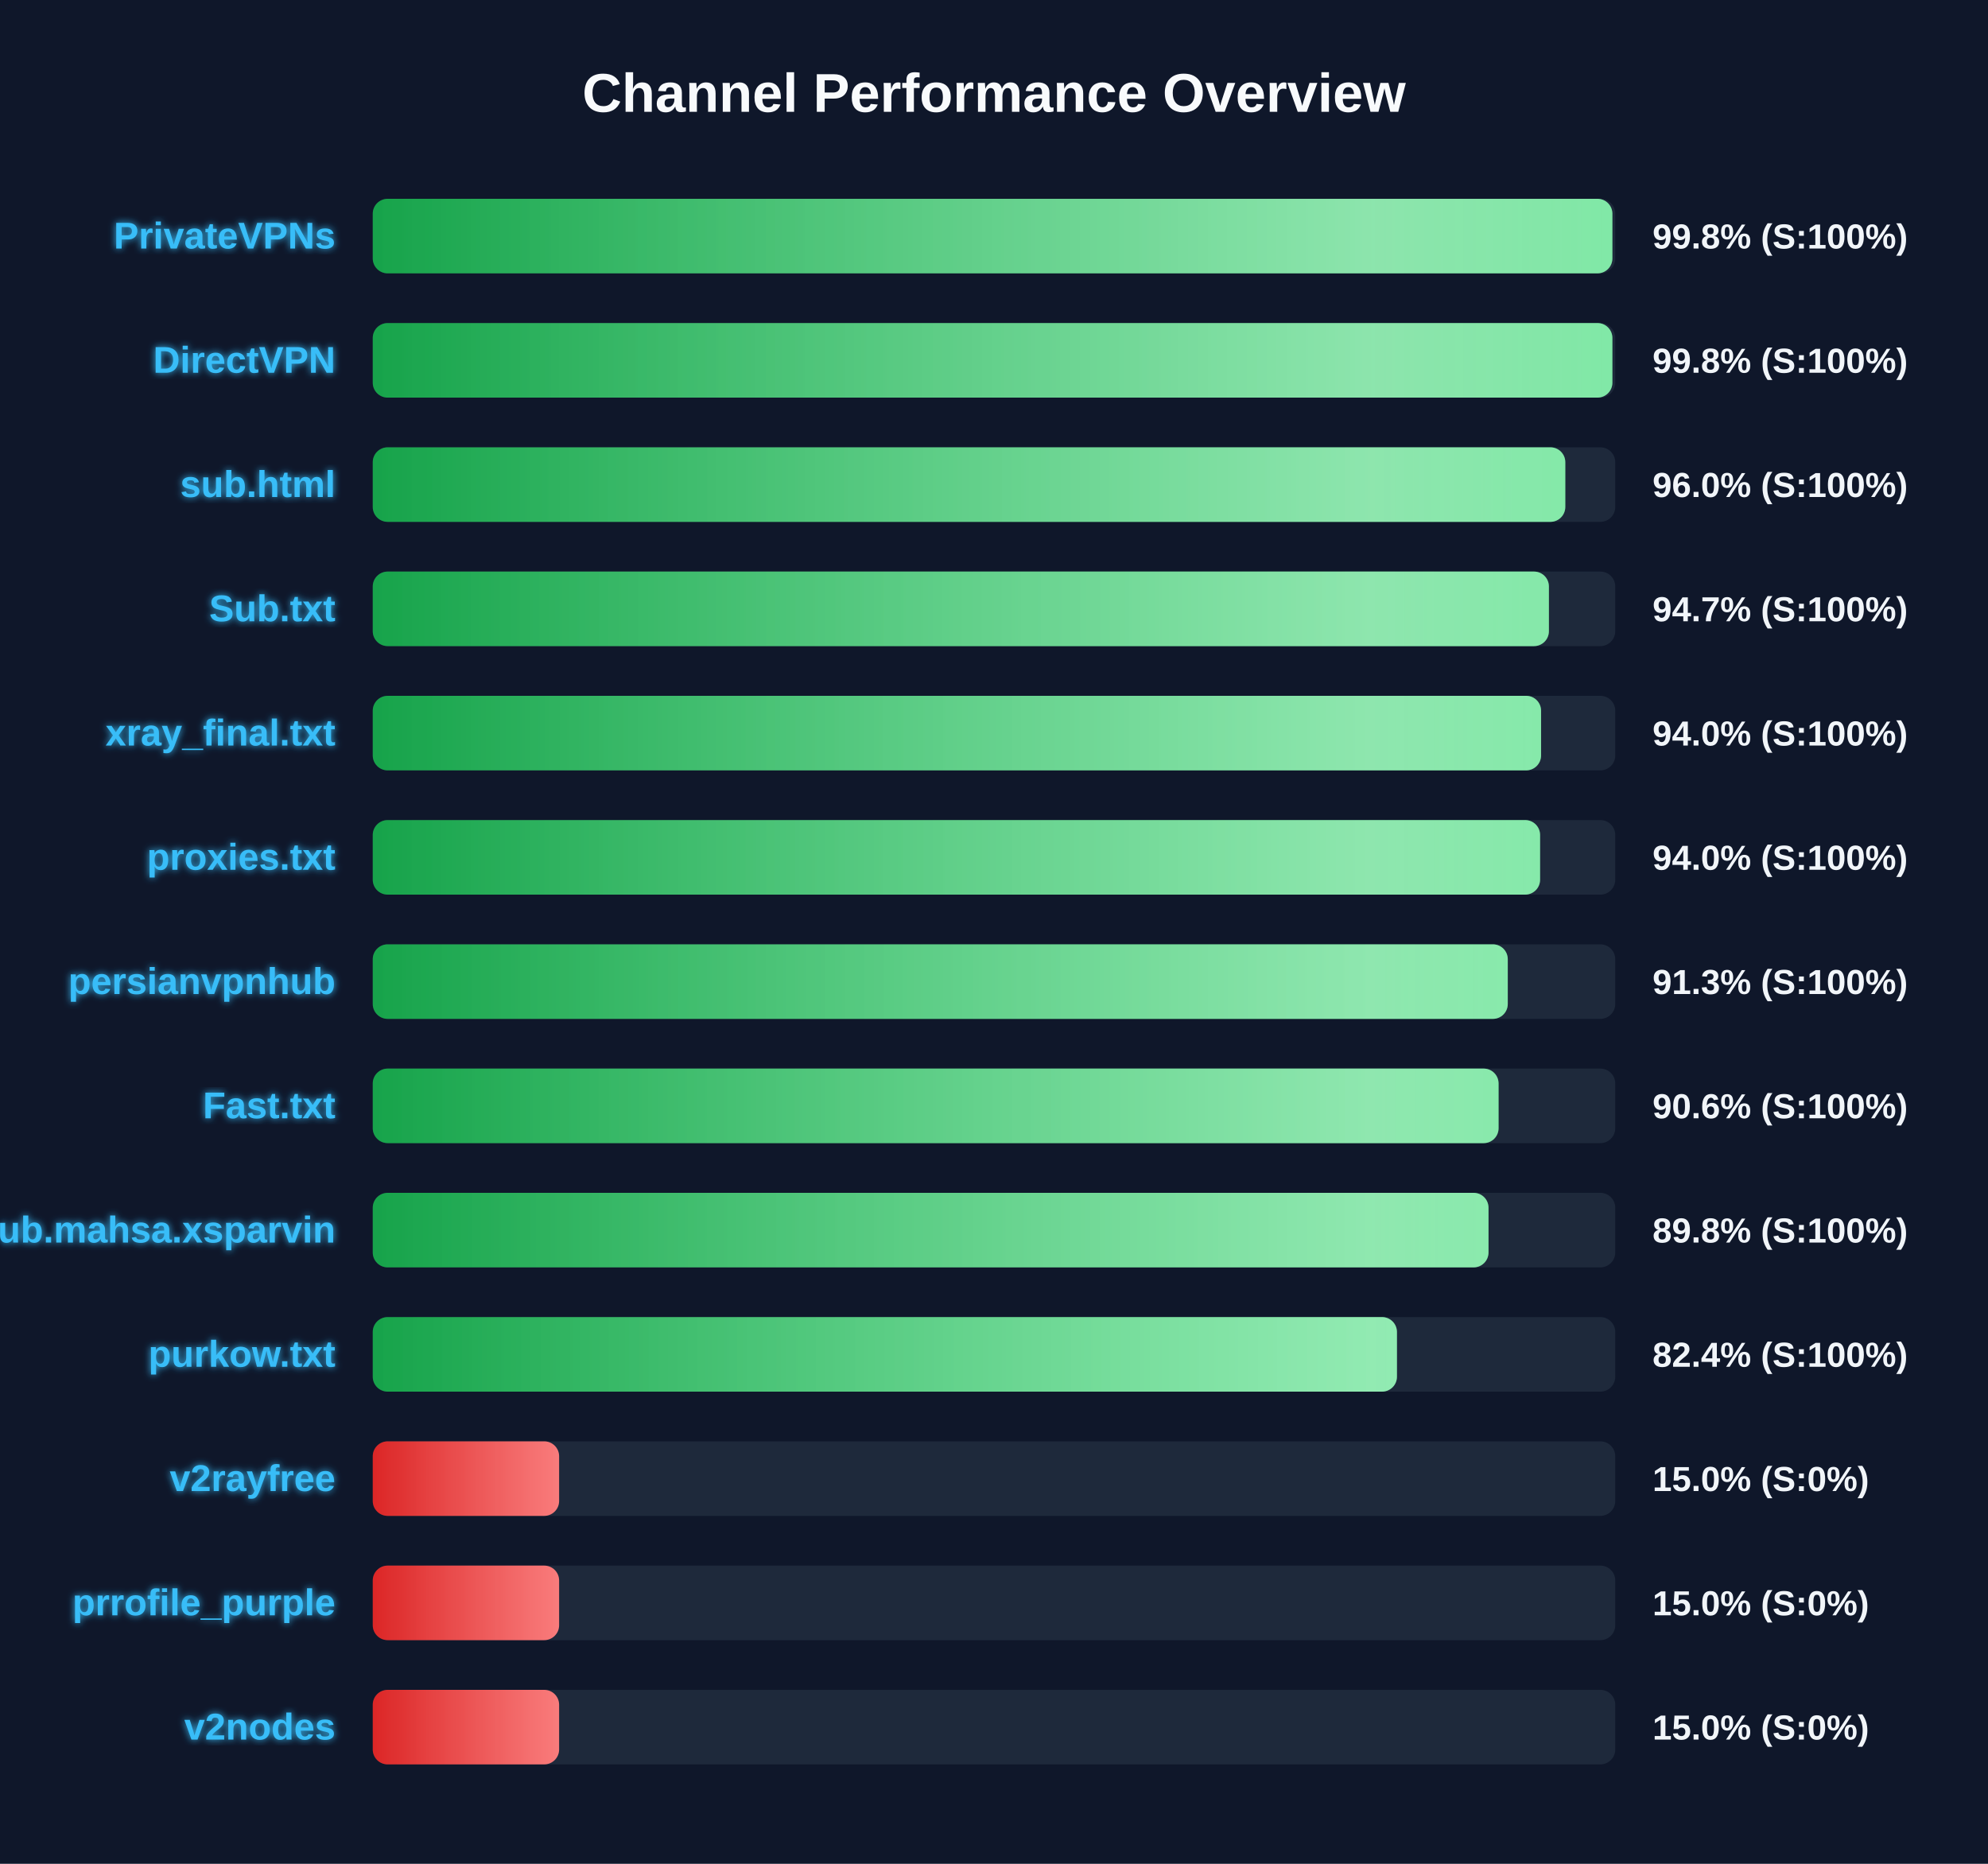
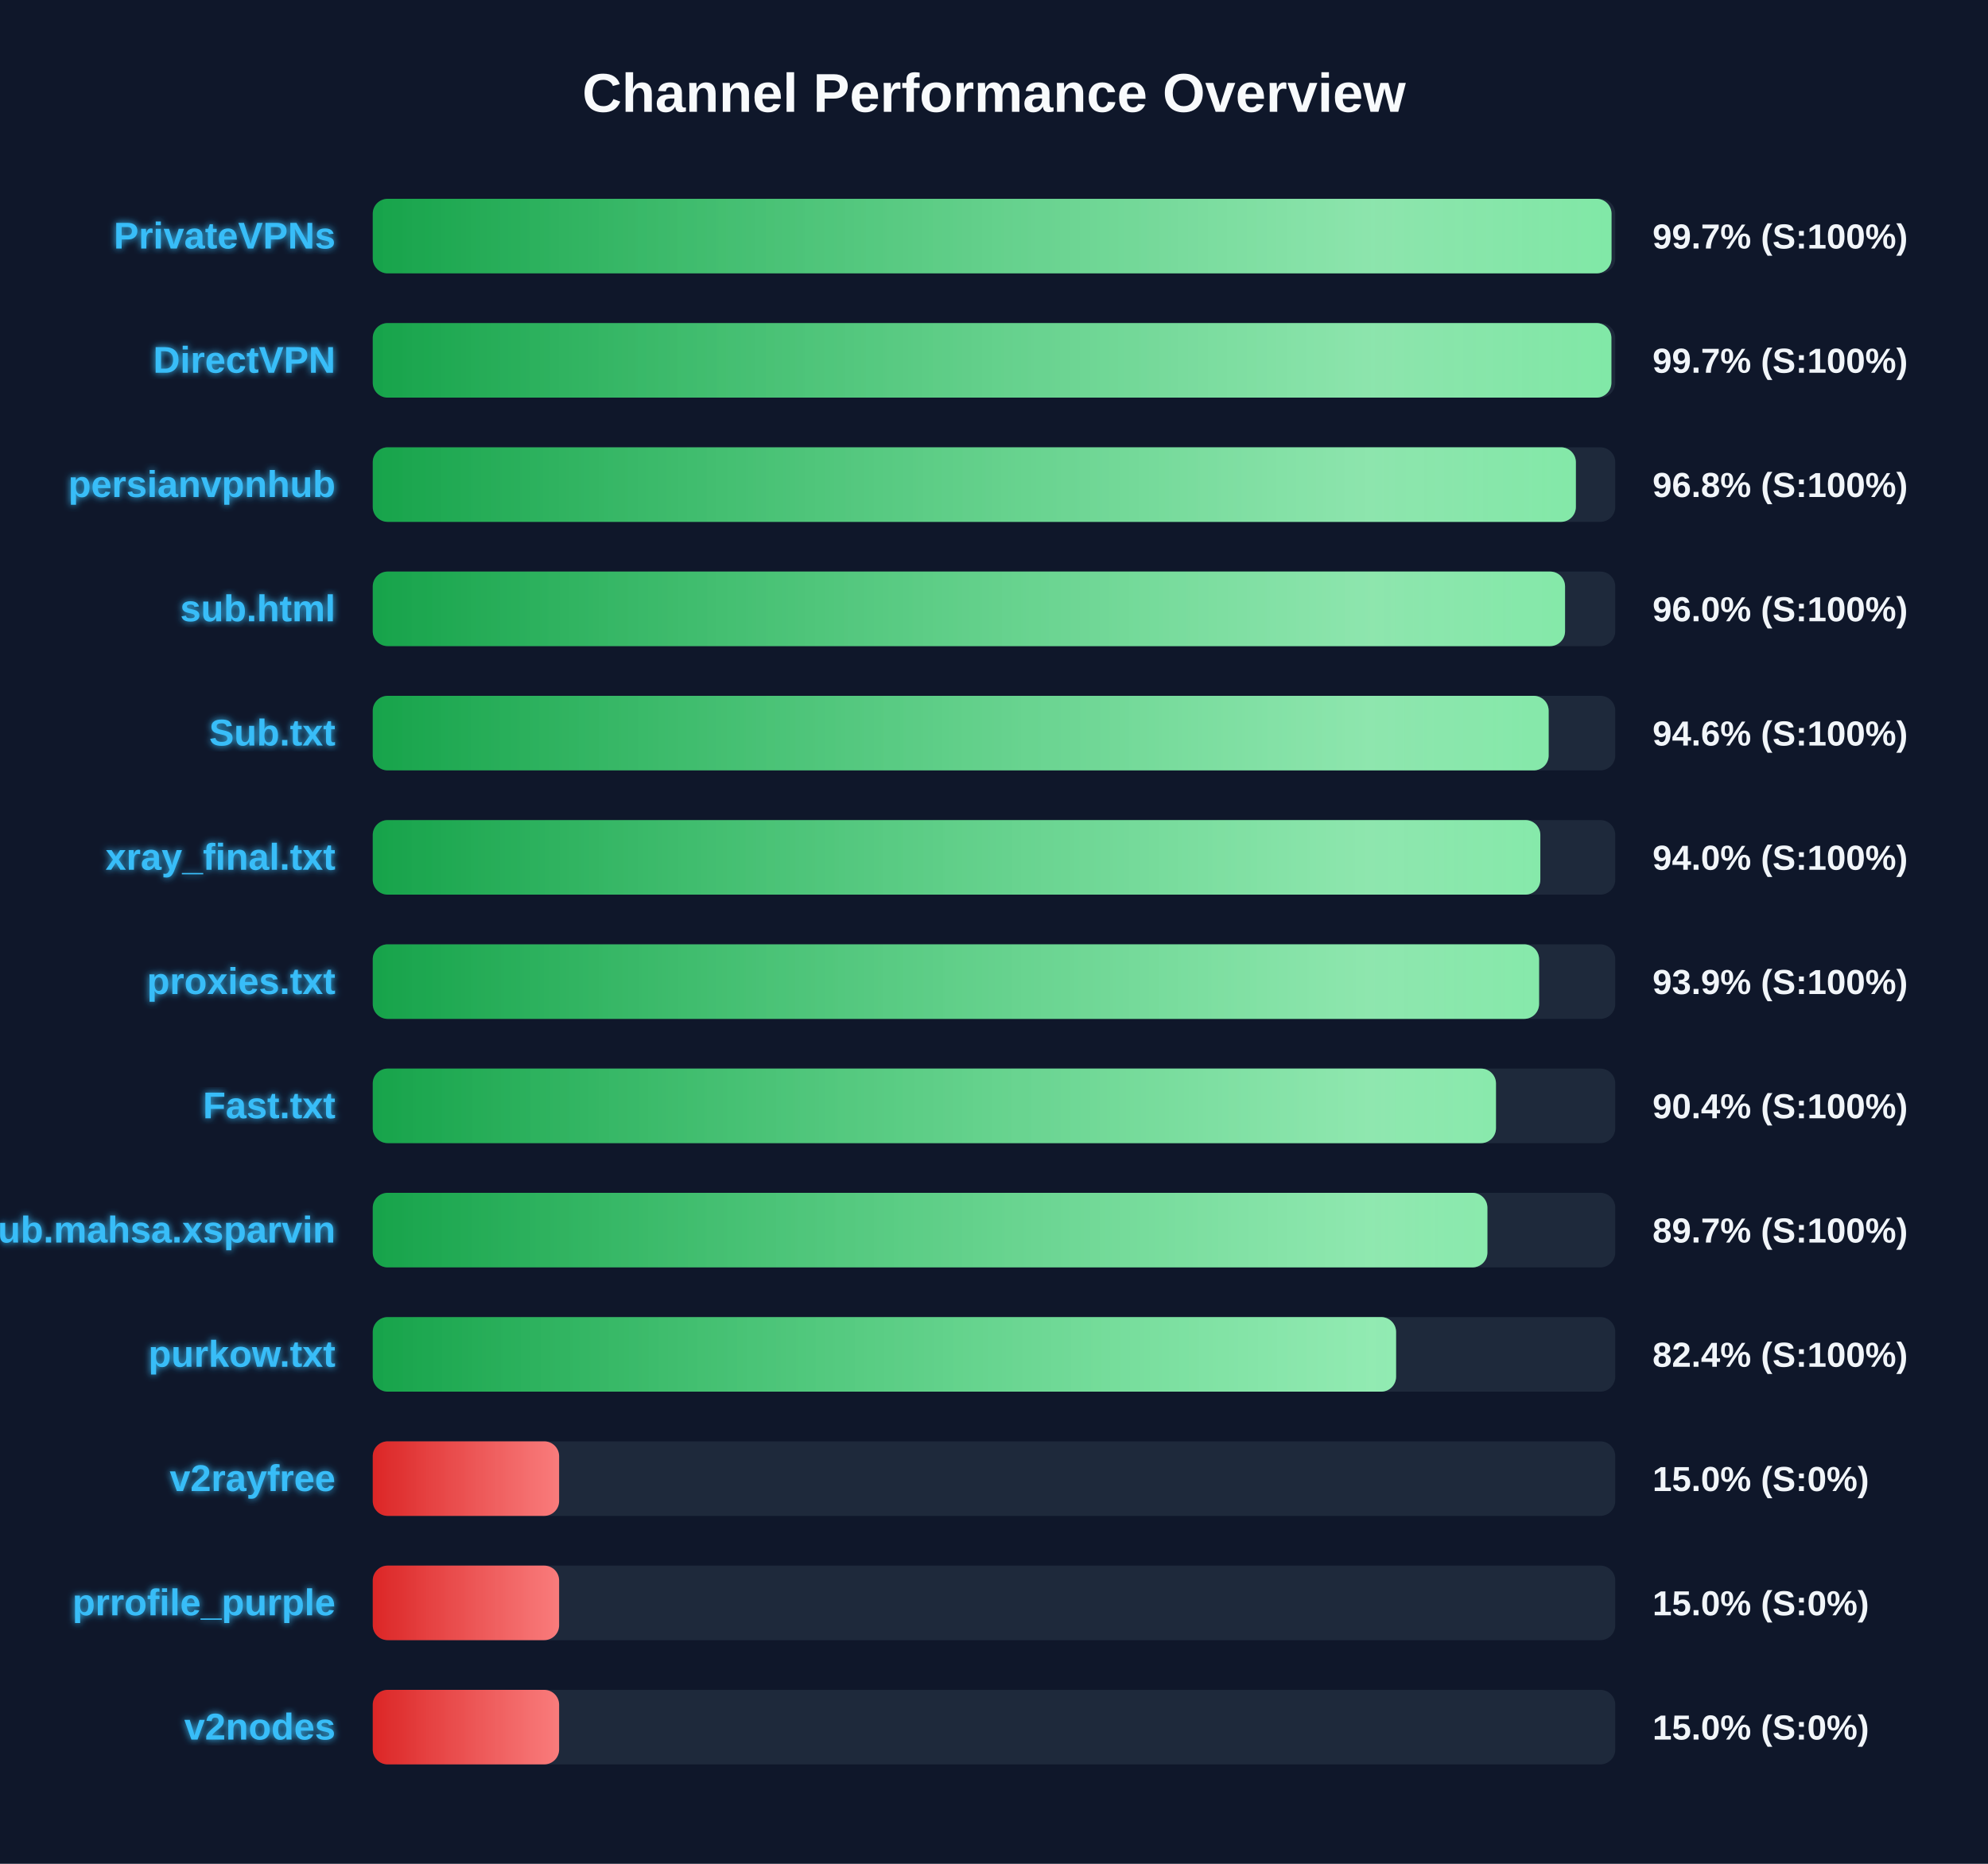
<svg xmlns="http://www.w3.org/2000/svg" width="800" height="750" version="1.1">
  <defs>
    <linearGradient id="grad-green" x1="0%" y1="0%" x2="100%" y2="0%">
      <stop offset="0%" stop-color="#16a34a" />
      <stop offset="100%" stop-color="#4ade80" />
    </linearGradient>
    <linearGradient id="grad-yellow" x1="0%" y1="0%" x2="100%" y2="0%">
      <stop offset="0%" stop-color="#ca8a04" />
      <stop offset="100%" stop-color="#fde047" />
    </linearGradient>
    <linearGradient id="grad-red" x1="0%" y1="0%" x2="100%" y2="0%">
      <stop offset="0%" stop-color="#dc2626" />
      <stop offset="100%" stop-color="#f87171" />
    </linearGradient>
    <linearGradient id="shimmer" x1="0%" y1="0%" x2="100%" y2="0%">
      <stop offset="0%" stop-color="rgba(255,255,255,0)" />
      <stop offset="50%" stop-color="rgba(255,255,255,0.4)" />
      <stop offset="100%" stop-color="rgba(255,255,255,0)" />
    </linearGradient>
    <filter id="glow" x="-20%" y="-20%" width="140%" height="140%">
      <feGaussianBlur stdDeviation="1.5" result="blur" />
      <feComposite in="SourceGraphic" in2="blur" operator="over" />
    </filter>
  </defs>
  <style>
        .bg-rect { fill: #0f172a; }
        .title { font: bold 22px 'Segoe UI', Arial, sans-serif; fill: #f8fafc; }
        .row { font: bold 15px 'Segoe UI', Arial, sans-serif; fill: #38bdf8; filter: url(#glow); }
        .score { font: bold 14px 'Segoe UI', Arial, sans-serif; fill: #f1f5f9; }
        @keyframes shimmer-anim {
            0% { transform: translateX(-100%); }
            100% { transform: translateX(200%); }
        }
        .shimmer-rect {
            animation: shimmer-anim 2.5s infinite linear;
        }
    </style>
  <rect width="100%" height="100%" class="bg-rect" />
  <text x="400" y="45" text-anchor="middle" class="title">Channel Performance Overview</text>
  <rect x="150" y="80" width="500" height="30" fill="#1e293b" rx="6" />
  <clipPath id="clip-0">
-     <rect x="150" y="80" width="498.85" height="30" rx="6" />
+     <rect x="150" y="80" width="498.5" height="30" rx="6" />
  </clipPath>
-   <rect x="150" y="80" width="498.85" height="30" fill="url(#grad-green)" rx="6" />
+   <rect x="150" y="80" width="498.5" height="30" fill="url(#grad-green)" rx="6" />
  <g clip-path="url(#clip-0)">
    <rect x="150" y="80" width="100%" height="30" fill="url(#shimmer)" class="shimmer-rect" />
  </g>
  <text x="135" y="100" text-anchor="end" class="row">PrivateVPNs</text>
-   <text x="665" y="100" text-anchor="start" class="score">99.8% (S:100%)</text>
+   <text x="665" y="100" text-anchor="start" class="score">99.7% (S:100%)</text>
  <rect x="150" y="130" width="500" height="30" fill="#1e293b" rx="6" />
  <clipPath id="clip-1">
-     <rect x="150" y="130" width="498.85" height="30" rx="6" />
+     <rect x="150" y="130" width="498.45" height="30" rx="6" />
  </clipPath>
-   <rect x="150" y="130" width="498.85" height="30" fill="url(#grad-green)" rx="6" />
+   <rect x="150" y="130" width="498.45" height="30" fill="url(#grad-green)" rx="6" />
  <g clip-path="url(#clip-1)">
    <rect x="150" y="130" width="100%" height="30" fill="url(#shimmer)" class="shimmer-rect" />
  </g>
  <text x="135" y="150" text-anchor="end" class="row">DirectVPN</text>
-   <text x="665" y="150" text-anchor="start" class="score">99.8% (S:100%)</text>
+   <text x="665" y="150" text-anchor="start" class="score">99.7% (S:100%)</text>
  <rect x="150" y="180" width="500" height="30" fill="#1e293b" rx="6" />
  <clipPath id="clip-2">
-     <rect x="150" y="180" width="479.9" height="30" rx="6" />
+     <rect x="150" y="180" width="484.15" height="30" rx="6" />
  </clipPath>
-   <rect x="150" y="180" width="479.9" height="30" fill="url(#grad-green)" rx="6" />
+   <rect x="150" y="180" width="484.15" height="30" fill="url(#grad-green)" rx="6" />
  <g clip-path="url(#clip-2)">
    <rect x="150" y="180" width="100%" height="30" fill="url(#shimmer)" class="shimmer-rect" />
  </g>
-   <text x="135" y="200" text-anchor="end" class="row">sub.html</text>
-   <text x="665" y="200" text-anchor="start" class="score">96.0% (S:100%)</text>
+   <text x="135" y="200" text-anchor="end" class="row">persianvpnhub</text>
+   <text x="665" y="200" text-anchor="start" class="score">96.8% (S:100%)</text>
  <rect x="150" y="230" width="500" height="30" fill="#1e293b" rx="6" />
  <clipPath id="clip-3">
-     <rect x="150" y="230" width="473.3" height="30" rx="6" />
+     <rect x="150" y="230" width="479.8" height="30" rx="6" />
  </clipPath>
-   <rect x="150" y="230" width="473.3" height="30" fill="url(#grad-green)" rx="6" />
+   <rect x="150" y="230" width="479.8" height="30" fill="url(#grad-green)" rx="6" />
  <g clip-path="url(#clip-3)">
    <rect x="150" y="230" width="100%" height="30" fill="url(#shimmer)" class="shimmer-rect" />
  </g>
-   <text x="135" y="250" text-anchor="end" class="row">Sub.txt</text>
-   <text x="665" y="250" text-anchor="start" class="score">94.7% (S:100%)</text>
+   <text x="135" y="250" text-anchor="end" class="row">sub.html</text>
+   <text x="665" y="250" text-anchor="start" class="score">96.0% (S:100%)</text>
  <rect x="150" y="280" width="500" height="30" fill="#1e293b" rx="6" />
  <clipPath id="clip-4">
-     <rect x="150" y="280" width="470.15" height="30" rx="6" />
+     <rect x="150" y="280" width="473.2" height="30" rx="6" />
  </clipPath>
-   <rect x="150" y="280" width="470.15" height="30" fill="url(#grad-green)" rx="6" />
+   <rect x="150" y="280" width="473.2" height="30" fill="url(#grad-green)" rx="6" />
  <g clip-path="url(#clip-4)">
    <rect x="150" y="280" width="100%" height="30" fill="url(#shimmer)" class="shimmer-rect" />
  </g>
-   <text x="135" y="300" text-anchor="end" class="row">xray_final.txt</text>
-   <text x="665" y="300" text-anchor="start" class="score">94.0% (S:100%)</text>
+   <text x="135" y="300" text-anchor="end" class="row">Sub.txt</text>
+   <text x="665" y="300" text-anchor="start" class="score">94.6% (S:100%)</text>
  <rect x="150" y="330" width="500" height="30" fill="#1e293b" rx="6" />
  <clipPath id="clip-5">
-     <rect x="150" y="330" width="469.75" height="30" rx="6" />
+     <rect x="150" y="330" width="469.85" height="30" rx="6" />
  </clipPath>
-   <rect x="150" y="330" width="469.75" height="30" fill="url(#grad-green)" rx="6" />
+   <rect x="150" y="330" width="469.85" height="30" fill="url(#grad-green)" rx="6" />
  <g clip-path="url(#clip-5)">
    <rect x="150" y="330" width="100%" height="30" fill="url(#shimmer)" class="shimmer-rect" />
  </g>
-   <text x="135" y="350" text-anchor="end" class="row">proxies.txt</text>
+   <text x="135" y="350" text-anchor="end" class="row">xray_final.txt</text>
  <text x="665" y="350" text-anchor="start" class="score">94.0% (S:100%)</text>
  <rect x="150" y="380" width="500" height="30" fill="#1e293b" rx="6" />
  <clipPath id="clip-6">
-     <rect x="150" y="380" width="456.75" height="30" rx="6" />
+     <rect x="150" y="380" width="469.35" height="30" rx="6" />
  </clipPath>
-   <rect x="150" y="380" width="456.75" height="30" fill="url(#grad-green)" rx="6" />
+   <rect x="150" y="380" width="469.35" height="30" fill="url(#grad-green)" rx="6" />
  <g clip-path="url(#clip-6)">
    <rect x="150" y="380" width="100%" height="30" fill="url(#shimmer)" class="shimmer-rect" />
  </g>
-   <text x="135" y="400" text-anchor="end" class="row">persianvpnhub</text>
-   <text x="665" y="400" text-anchor="start" class="score">91.3% (S:100%)</text>
+   <text x="135" y="400" text-anchor="end" class="row">proxies.txt</text>
+   <text x="665" y="400" text-anchor="start" class="score">93.9% (S:100%)</text>
  <rect x="150" y="430" width="500" height="30" fill="#1e293b" rx="6" />
  <clipPath id="clip-7">
-     <rect x="150" y="430" width="453.05" height="30" rx="6" />
+     <rect x="150" y="430" width="452.0" height="30" rx="6" />
  </clipPath>
-   <rect x="150" y="430" width="453.05" height="30" fill="url(#grad-green)" rx="6" />
+   <rect x="150" y="430" width="452.0" height="30" fill="url(#grad-green)" rx="6" />
  <g clip-path="url(#clip-7)">
    <rect x="150" y="430" width="100%" height="30" fill="url(#shimmer)" class="shimmer-rect" />
  </g>
  <text x="135" y="450" text-anchor="end" class="row">Fast.txt</text>
-   <text x="665" y="450" text-anchor="start" class="score">90.6% (S:100%)</text>
+   <text x="665" y="450" text-anchor="start" class="score">90.4% (S:100%)</text>
  <rect x="150" y="480" width="500" height="30" fill="#1e293b" rx="6" />
  <clipPath id="clip-8">
-     <rect x="150" y="480" width="449.0" height="30" rx="6" />
+     <rect x="150" y="480" width="448.55" height="30" rx="6" />
  </clipPath>
-   <rect x="150" y="480" width="449.0" height="30" fill="url(#grad-green)" rx="6" />
+   <rect x="150" y="480" width="448.55" height="30" fill="url(#grad-green)" rx="6" />
  <g clip-path="url(#clip-8)">
    <rect x="150" y="480" width="100%" height="30" fill="url(#shimmer)" class="shimmer-rect" />
  </g>
  <text x="135" y="500" text-anchor="end" class="row">Sub.mahsa.xsparvin</text>
-   <text x="665" y="500" text-anchor="start" class="score">89.8% (S:100%)</text>
+   <text x="665" y="500" text-anchor="start" class="score">89.7% (S:100%)</text>
  <rect x="150" y="530" width="500" height="30" fill="#1e293b" rx="6" />
  <clipPath id="clip-9">
-     <rect x="150" y="530" width="412.15" height="30" rx="6" />
+     <rect x="150" y="530" width="411.8" height="30" rx="6" />
  </clipPath>
-   <rect x="150" y="530" width="412.15" height="30" fill="url(#grad-green)" rx="6" />
+   <rect x="150" y="530" width="411.8" height="30" fill="url(#grad-green)" rx="6" />
  <g clip-path="url(#clip-9)">
    <rect x="150" y="530" width="100%" height="30" fill="url(#shimmer)" class="shimmer-rect" />
  </g>
  <text x="135" y="550" text-anchor="end" class="row">purkow.txt</text>
  <text x="665" y="550" text-anchor="start" class="score">82.4% (S:100%)</text>
  <rect x="150" y="580" width="500" height="30" fill="#1e293b" rx="6" />
  <clipPath id="clip-10">
    <rect x="150" y="580" width="75.0" height="30" rx="6" />
  </clipPath>
  <rect x="150" y="580" width="75.0" height="30" fill="url(#grad-red)" rx="6" />
  <g clip-path="url(#clip-10)">
    <rect x="150" y="580" width="100%" height="30" fill="url(#shimmer)" class="shimmer-rect" />
  </g>
  <text x="135" y="600" text-anchor="end" class="row">v2rayfree</text>
  <text x="665" y="600" text-anchor="start" class="score">15.0% (S:0%)</text>
  <rect x="150" y="630" width="500" height="30" fill="#1e293b" rx="6" />
  <clipPath id="clip-11">
    <rect x="150" y="630" width="75.0" height="30" rx="6" />
  </clipPath>
  <rect x="150" y="630" width="75.0" height="30" fill="url(#grad-red)" rx="6" />
  <g clip-path="url(#clip-11)">
    <rect x="150" y="630" width="100%" height="30" fill="url(#shimmer)" class="shimmer-rect" />
  </g>
  <text x="135" y="650" text-anchor="end" class="row">prrofile_purple</text>
  <text x="665" y="650" text-anchor="start" class="score">15.0% (S:0%)</text>
  <rect x="150" y="680" width="500" height="30" fill="#1e293b" rx="6" />
  <clipPath id="clip-12">
    <rect x="150" y="680" width="75.0" height="30" rx="6" />
  </clipPath>
  <rect x="150" y="680" width="75.0" height="30" fill="url(#grad-red)" rx="6" />
  <g clip-path="url(#clip-12)">
    <rect x="150" y="680" width="100%" height="30" fill="url(#shimmer)" class="shimmer-rect" />
  </g>
  <text x="135" y="700" text-anchor="end" class="row">v2nodes</text>
  <text x="665" y="700" text-anchor="start" class="score">15.0% (S:0%)</text>
</svg>
